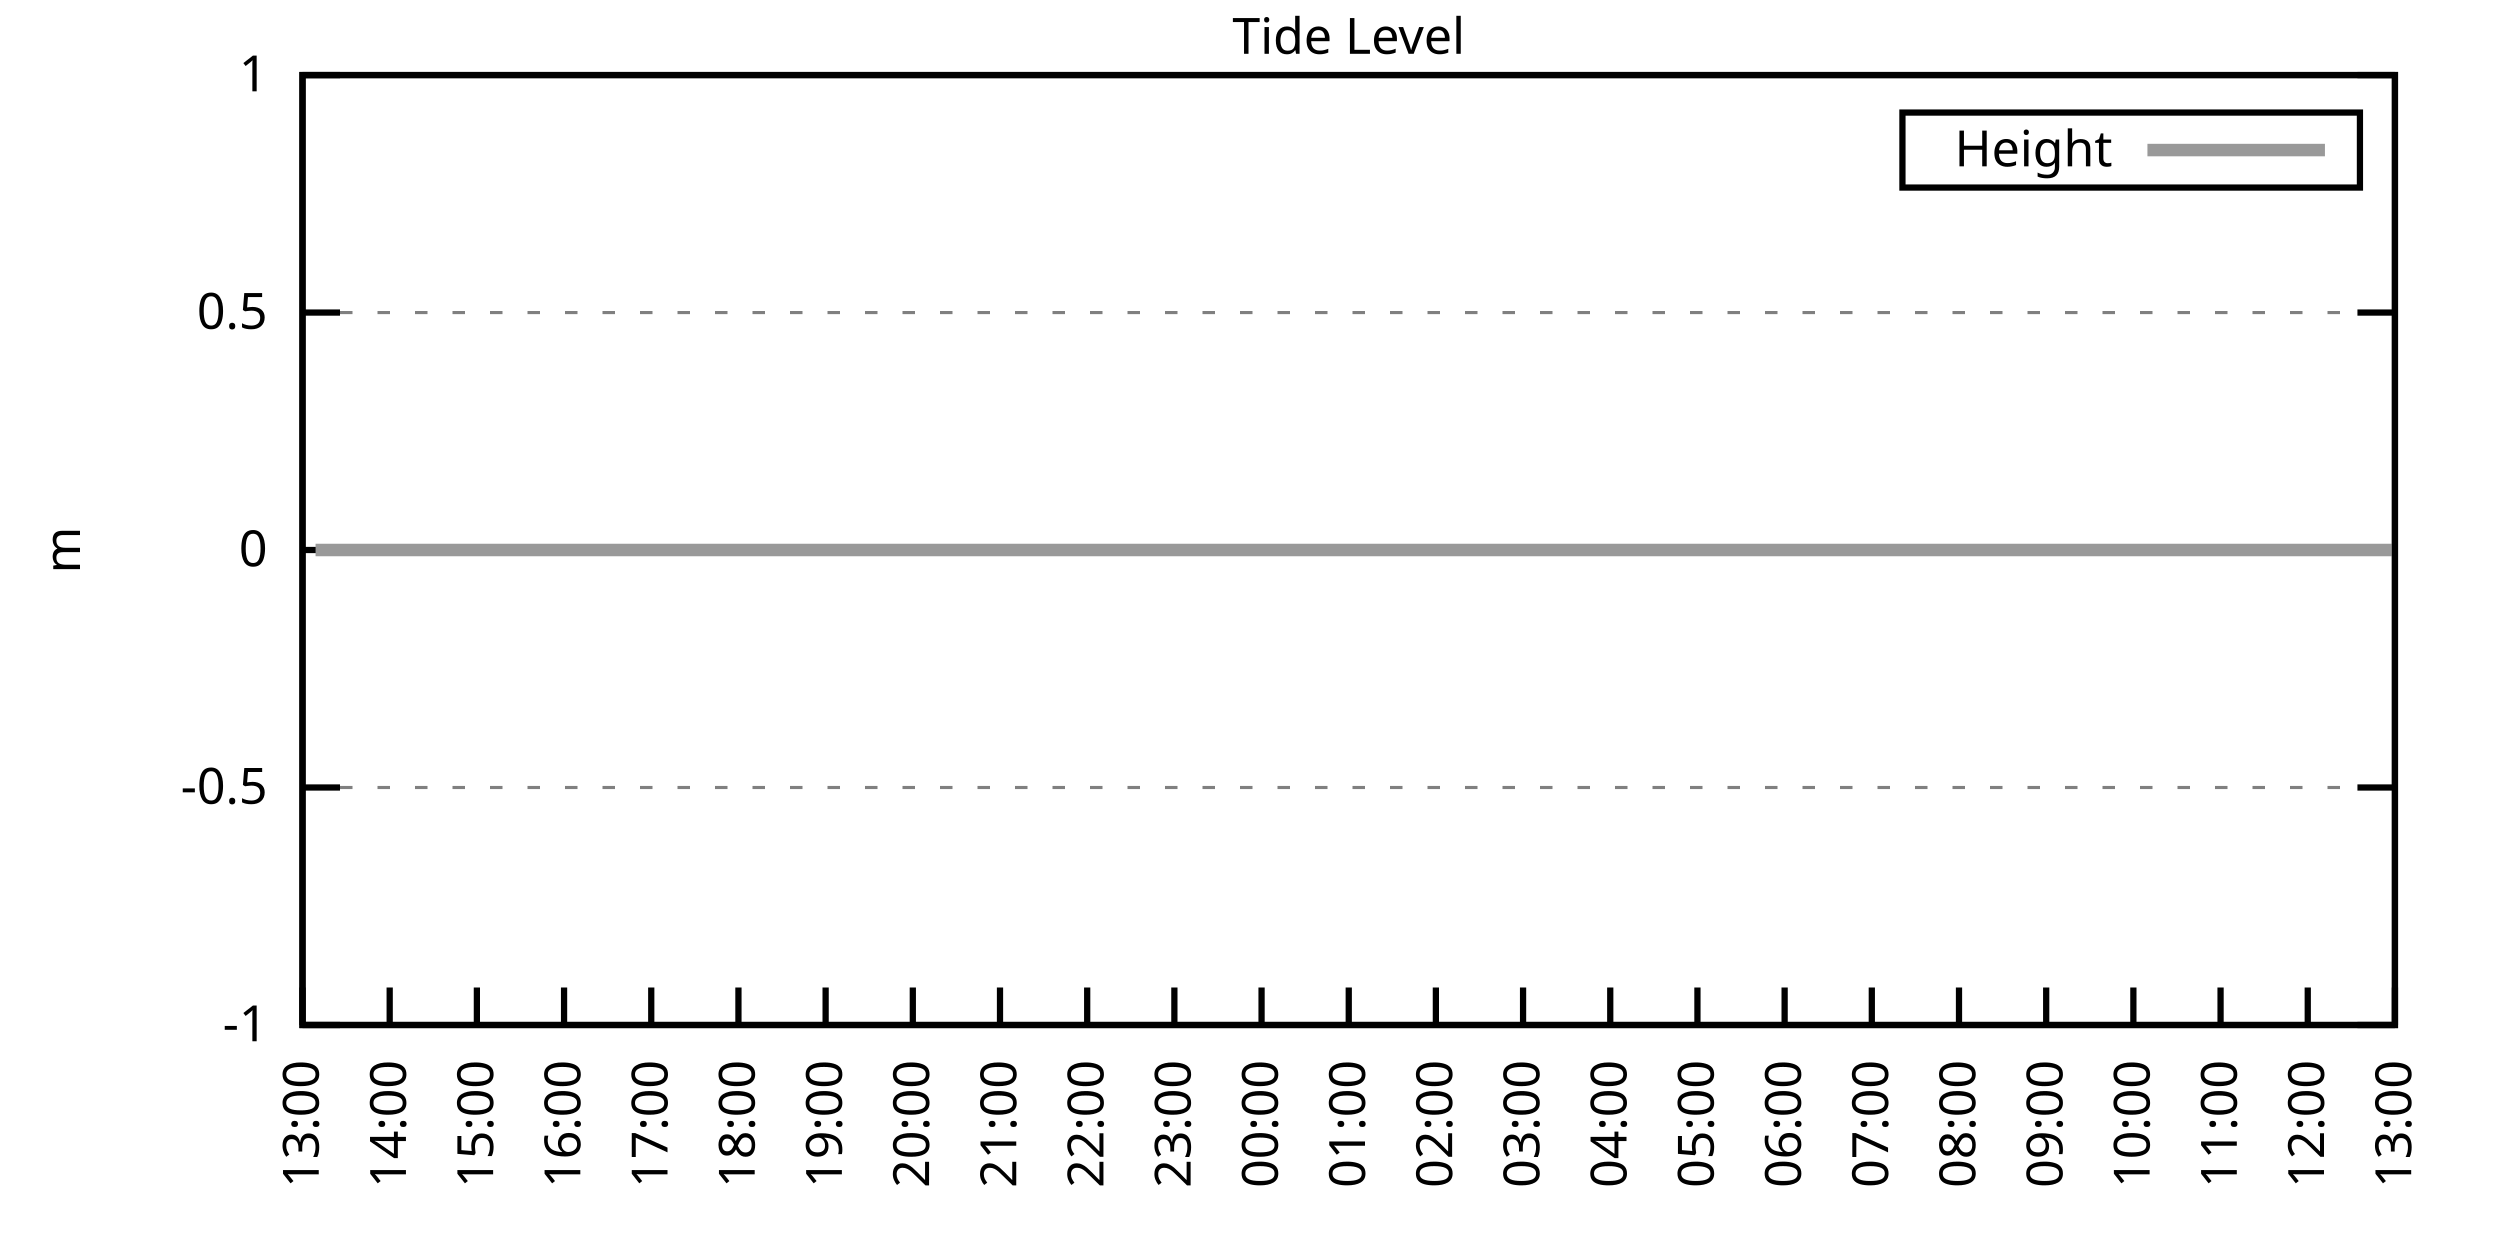
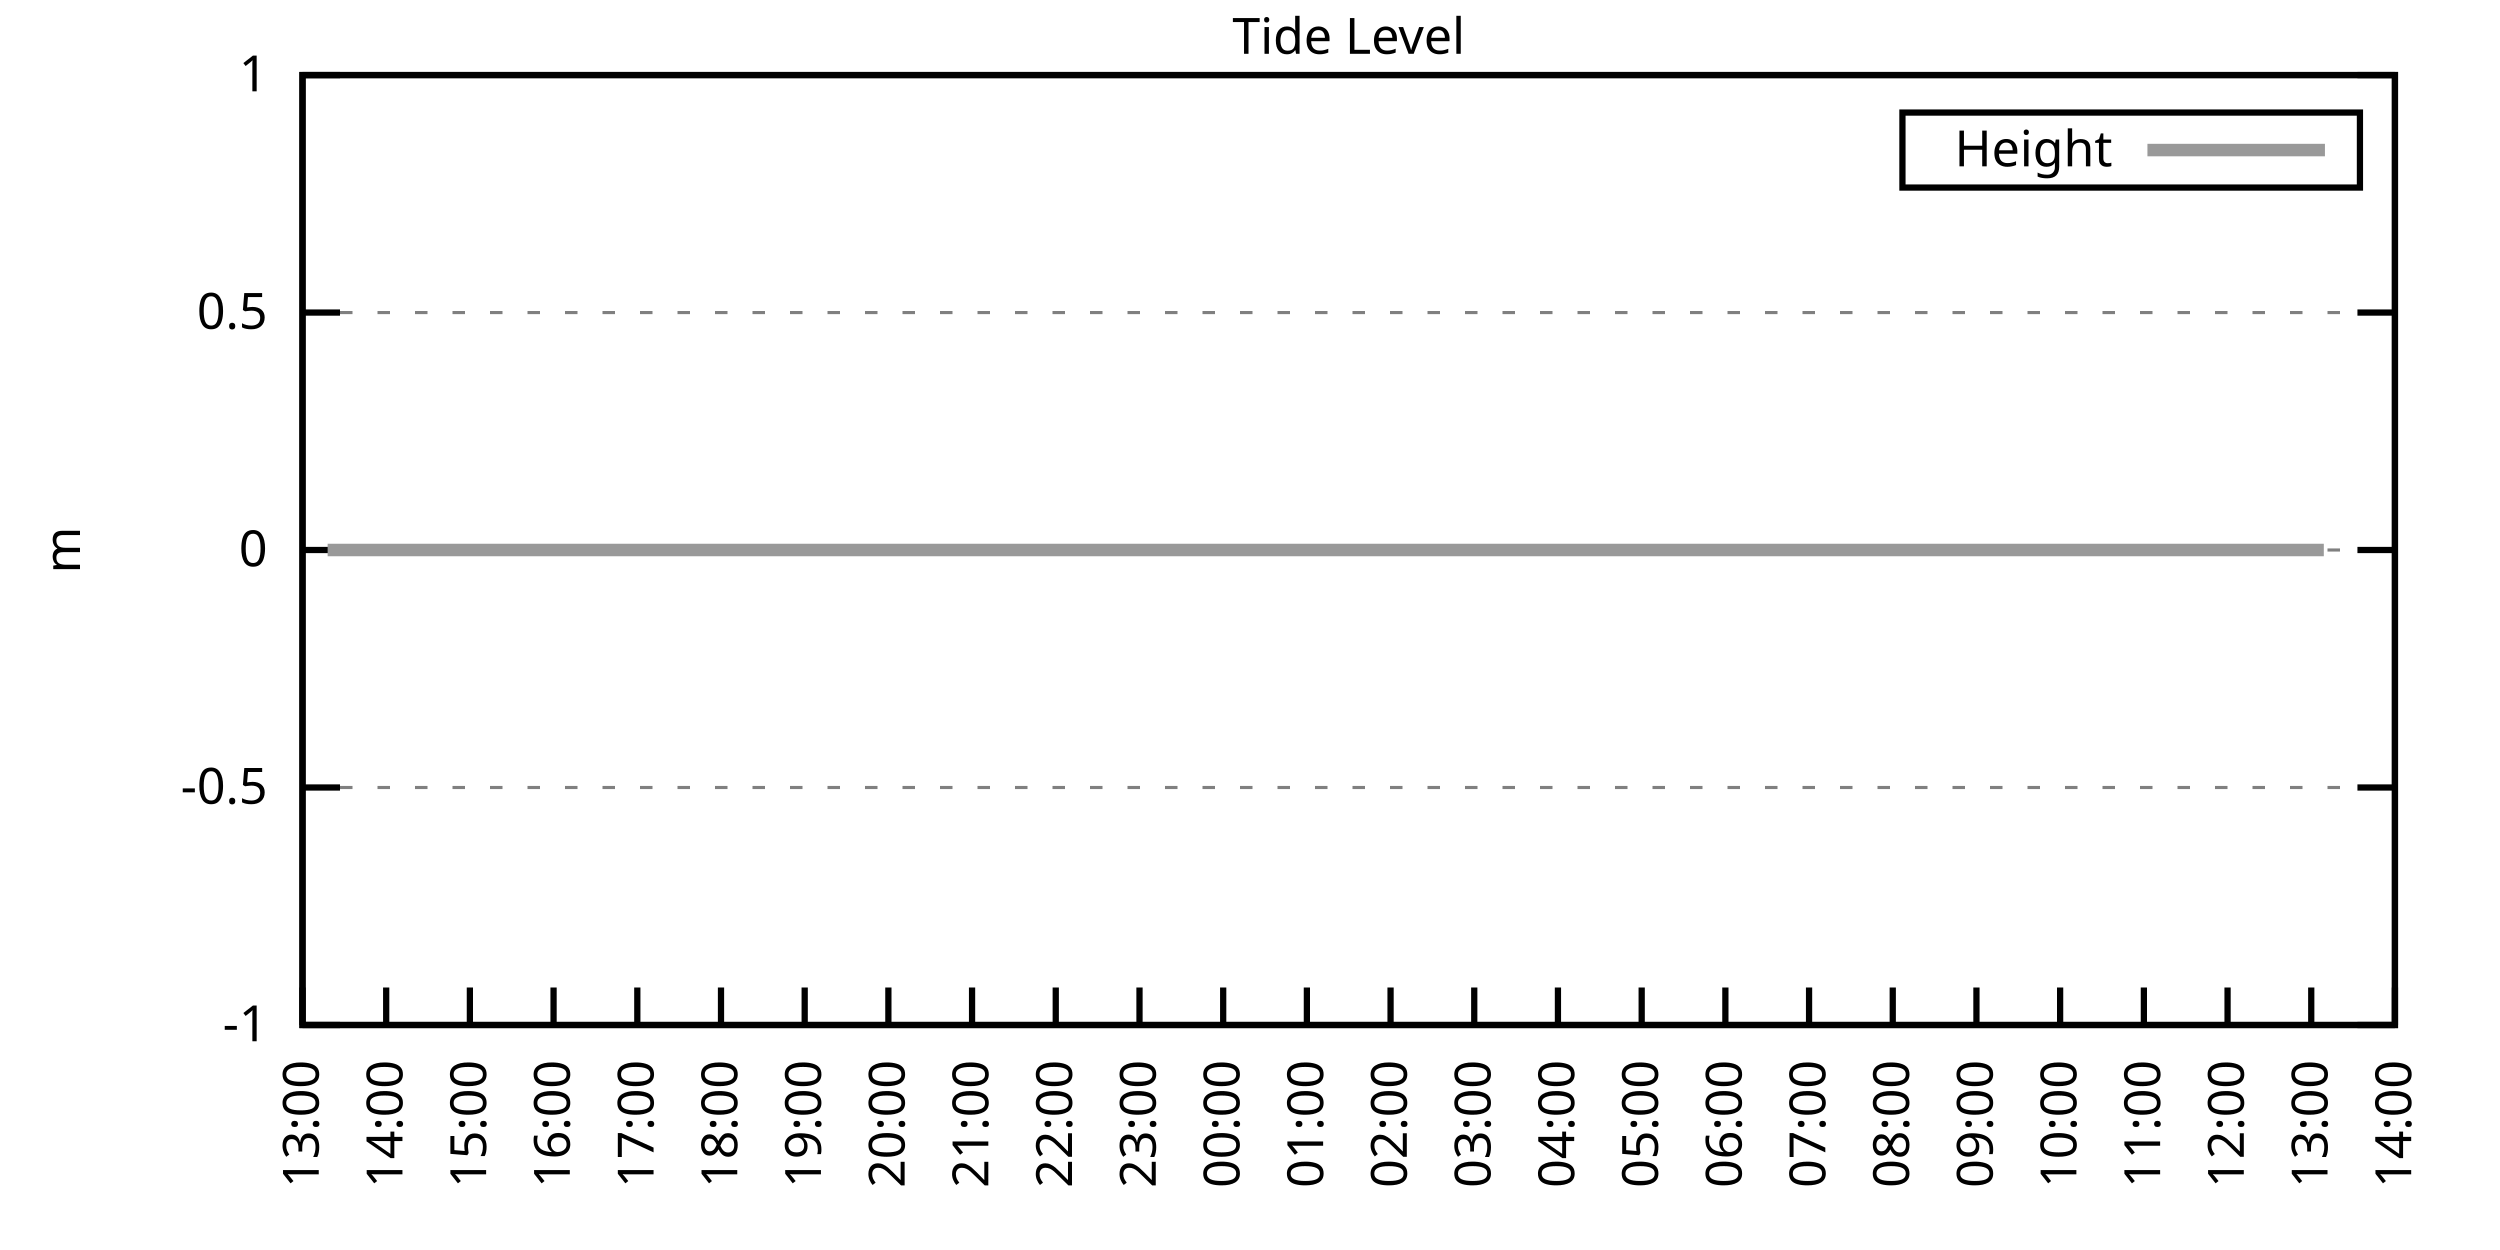
<svg xmlns="http://www.w3.org/2000/svg" xmlns:xlink="http://www.w3.org/1999/xlink" width="400" height="200" viewBox="0 0 400 200">
  <g id="gnuplot_canvas">
    <rect x="0" y="0" width="400" height="200" fill="none" />
    <defs>
      <circle id="gpDot" r="0.5" stroke-width="0.5" stroke="currentColor" />
      <path id="gpPt0" stroke-width="0.333" stroke="currentColor" d="M-1,0 h2 M0,-1 v2" />
      <path id="gpPt1" stroke-width="0.333" stroke="currentColor" d="M-1,-1 L1,1 M1,-1 L-1,1" />
      <path id="gpPt2" stroke-width="0.333" stroke="currentColor" d="M-1,0 L1,0 M0,-1 L0,1 M-1,-1 L1,1 M-1,1 L1,-1" />
      <rect id="gpPt3" stroke-width="0.333" stroke="currentColor" x="-1" y="-1" width="2" height="2" />
      <rect id="gpPt4" stroke-width="0.333" stroke="currentColor" fill="currentColor" x="-1" y="-1" width="2" height="2" />
      <circle id="gpPt5" stroke-width="0.333" stroke="currentColor" cx="0" cy="0" r="1" />
      <use xlink:href="#gpPt5" id="gpPt6" fill="currentColor" stroke="none" />
      <path id="gpPt7" stroke-width="0.333" stroke="currentColor" d="M0,-1.33 L-1.33,0.67 L1.33,0.67 z" />
      <use xlink:href="#gpPt7" id="gpPt8" fill="currentColor" stroke="none" />
      <use xlink:href="#gpPt7" id="gpPt9" stroke="currentColor" transform="rotate(180)" />
      <use xlink:href="#gpPt9" id="gpPt10" fill="currentColor" stroke="none" />
      <use xlink:href="#gpPt3" id="gpPt11" stroke="currentColor" transform="rotate(45)" />
      <use xlink:href="#gpPt11" id="gpPt12" fill="currentColor" stroke="none" />
      <path id="gpPt13" stroke-width="0.333" stroke="currentColor" d="M0,1.330 L1.265,0.411 L0.782,-1.067 L-0.782,-1.076 L-1.265,0.411 z" />
      <use xlink:href="#gpPt13" id="gpPt14" fill="currentColor" stroke="none" />
      <filter id="textbox" filterUnits="objectBoundingBox" x="0" y="0" height="1" width="1">
        <feFlood flood-color="white" flood-opacity="1" result="bgnd" />
        <feComposite in="SourceGraphic" in2="bgnd" operator="atop" />
      </filter>
      <filter id="greybox" filterUnits="objectBoundingBox" x="0" y="0" height="1" width="1">
        <feFlood flood-color="lightgrey" flood-opacity="1" result="grey" />
        <feComposite in="SourceGraphic" in2="grey" operator="atop" />
      </filter>
    </defs>
    <g fill="none" color="white" stroke="currentColor" stroke-width="1.00" stroke-linecap="butt" stroke-linejoin="miter">
</g>
    <g fill="none" color="black" stroke="currentColor" stroke-width="1.00" stroke-linecap="butt" stroke-linejoin="miter">
      <g stroke="none" shape-rendering="crispEdges">
        <polygon fill="rgb(255, 255, 255)" points="48.40,164.00 383.18,164.00 383.18,12.02 48.40,12.02 " />
      </g>
    </g>
    <g fill="none" color="black" stroke="currentColor" stroke-width="1.00" stroke-linecap="butt" stroke-linejoin="miter">
</g>
    <g fill="none" color="black" stroke="black" stroke-width="0.50" stroke-linecap="butt" stroke-linejoin="miter">
</g>
    <g fill="none" color="gray" stroke="currentColor" stroke-width="0.50" stroke-linecap="butt" stroke-linejoin="miter">
      <path stroke="gray" stroke-dasharray="2,4" class="gridline" d="M48.40,164.00 L383.19,164.00  " />
    </g>
    <g fill="none" color="gray" stroke="gray" stroke-width="1.00" stroke-linecap="butt" stroke-linejoin="miter">
</g>
    <g fill="none" color="black" stroke="currentColor" stroke-width="1.00" stroke-linecap="butt" stroke-linejoin="miter">
      <path stroke="black" d="M48.40,164.00 L54.40,164.00 M383.19,164.00 L377.19,164.00  " />
      <g transform="translate(42.80,166.60)" stroke="none" fill="black" font-family="Sans" font-size="8.00" text-anchor="end">
        <text>
          <tspan font-family="Sans">-1</tspan>
        </text>
      </g>
    </g>
    <g fill="none" color="black" stroke="currentColor" stroke-width="1.00" stroke-linecap="butt" stroke-linejoin="miter">
</g>
    <g fill="none" color="black" stroke="black" stroke-width="0.50" stroke-linecap="butt" stroke-linejoin="miter">
</g>
    <g fill="none" color="gray" stroke="currentColor" stroke-width="0.50" stroke-linecap="butt" stroke-linejoin="miter">
      <path stroke="gray" stroke-dasharray="2,4" class="gridline" d="M48.40,126.00 L383.19,126.00  " />
    </g>
    <g fill="none" color="gray" stroke="gray" stroke-width="1.00" stroke-linecap="butt" stroke-linejoin="miter">
</g>
    <g fill="none" color="black" stroke="currentColor" stroke-width="1.00" stroke-linecap="butt" stroke-linejoin="miter">
      <path stroke="black" d="M48.40,126.00 L54.40,126.00 M383.19,126.00 L377.19,126.00  " />
      <g transform="translate(42.80,128.60)" stroke="none" fill="black" font-family="Sans" font-size="8.00" text-anchor="end">
        <text>
          <tspan font-family="Sans">-0.5</tspan>
        </text>
      </g>
    </g>
    <g fill="none" color="black" stroke="currentColor" stroke-width="1.00" stroke-linecap="butt" stroke-linejoin="miter">
</g>
    <g fill="none" color="black" stroke="black" stroke-width="0.50" stroke-linecap="butt" stroke-linejoin="miter">
</g>
    <g fill="none" color="gray" stroke="currentColor" stroke-width="0.50" stroke-linecap="butt" stroke-linejoin="miter">
      <path stroke="gray" stroke-dasharray="2,4" class="gridline" d="M48.40,88.00 L383.19,88.00  " />
    </g>
    <g fill="none" color="gray" stroke="gray" stroke-width="1.00" stroke-linecap="butt" stroke-linejoin="miter">
</g>
    <g fill="none" color="black" stroke="currentColor" stroke-width="1.00" stroke-linecap="butt" stroke-linejoin="miter">
      <path stroke="black" d="M48.40,88.00 L54.40,88.00 M383.19,88.00 L377.19,88.00  " />
      <g transform="translate(42.80,90.60)" stroke="none" fill="black" font-family="Sans" font-size="8.00" text-anchor="end">
        <text>
          <tspan font-family="Sans"> 0</tspan>
        </text>
      </g>
    </g>
    <g fill="none" color="black" stroke="currentColor" stroke-width="1.00" stroke-linecap="butt" stroke-linejoin="miter">
</g>
    <g fill="none" color="black" stroke="black" stroke-width="0.50" stroke-linecap="butt" stroke-linejoin="miter">
</g>
    <g fill="none" color="gray" stroke="currentColor" stroke-width="0.50" stroke-linecap="butt" stroke-linejoin="miter">
      <path stroke="gray" stroke-dasharray="2,4" class="gridline" d="M48.40,50.01 L383.19,50.01  " />
    </g>
    <g fill="none" color="gray" stroke="gray" stroke-width="1.00" stroke-linecap="butt" stroke-linejoin="miter">
</g>
    <g fill="none" color="black" stroke="currentColor" stroke-width="1.00" stroke-linecap="butt" stroke-linejoin="miter">
      <path stroke="black" d="M48.40,50.01 L54.40,50.01 M383.19,50.01 L377.19,50.01  " />
      <g transform="translate(42.80,52.61)" stroke="none" fill="black" font-family="Sans" font-size="8.00" text-anchor="end">
        <text>
          <tspan font-family="Sans"> 0.5</tspan>
        </text>
      </g>
    </g>
    <g fill="none" color="black" stroke="currentColor" stroke-width="1.00" stroke-linecap="butt" stroke-linejoin="miter">
</g>
    <g fill="none" color="black" stroke="black" stroke-width="0.50" stroke-linecap="butt" stroke-linejoin="miter">
</g>
    <g fill="none" color="gray" stroke="currentColor" stroke-width="0.50" stroke-linecap="butt" stroke-linejoin="miter">
      <path stroke="gray" stroke-dasharray="2,4" class="gridline" d="M48.40,12.01 L383.19,12.01  " />
    </g>
    <g fill="none" color="gray" stroke="gray" stroke-width="1.00" stroke-linecap="butt" stroke-linejoin="miter">
</g>
    <g fill="none" color="black" stroke="currentColor" stroke-width="1.00" stroke-linecap="butt" stroke-linejoin="miter">
      <path stroke="black" d="M48.40,12.01 L54.40,12.01 M383.19,12.01 L377.19,12.01  " />
      <g transform="translate(42.80,14.61)" stroke="none" fill="black" font-family="Sans" font-size="8.00" text-anchor="end">
        <text>
          <tspan font-family="Sans"> 1</tspan>
        </text>
      </g>
    </g>
    <g fill="none" color="black" stroke="currentColor" stroke-width="1.00" stroke-linecap="butt" stroke-linejoin="miter">
      <path stroke="black" d="M48.40,164.00 L48.40,158.00  " />
      <g transform="translate(51.00,169.60) rotate(270.00)" stroke="none" fill="black" font-family="Sans" font-size="8.00" text-anchor="end">
        <text>
          <tspan font-family="Sans">13:00</tspan>
        </text>
      </g>
    </g>
    <g fill="none" color="black" stroke="currentColor" stroke-width="1.00" stroke-linecap="butt" stroke-linejoin="miter">
-       <path stroke="black" d="M62.35,164.00 L62.35,158.00  " />
-       <g transform="translate(64.95,169.60) rotate(270.00)" stroke="none" fill="black" font-family="Sans" font-size="8.00" text-anchor="end">
+       <path stroke="black" d="M61.79,164.00 L61.79,158.00  " />
+       <g transform="translate(64.39,169.60) rotate(270.00)" stroke="none" fill="black" font-family="Sans" font-size="8.00" text-anchor="end">
        <text>
          <tspan font-family="Sans">14:00</tspan>
        </text>
      </g>
    </g>
    <g fill="none" color="black" stroke="currentColor" stroke-width="1.00" stroke-linecap="butt" stroke-linejoin="miter">
-       <path stroke="black" d="M76.30,164.00 L76.30,158.00  " />
-       <g transform="translate(78.90,169.60) rotate(270.00)" stroke="none" fill="black" font-family="Sans" font-size="8.00" text-anchor="end">
+       <path stroke="black" d="M75.18,164.00 L75.18,158.00  " />
+       <g transform="translate(77.78,169.60) rotate(270.00)" stroke="none" fill="black" font-family="Sans" font-size="8.00" text-anchor="end">
        <text>
          <tspan font-family="Sans">15:00</tspan>
        </text>
      </g>
    </g>
    <g fill="none" color="black" stroke="currentColor" stroke-width="1.00" stroke-linecap="butt" stroke-linejoin="miter">
-       <path stroke="black" d="M90.25,164.00 L90.25,158.00  " />
-       <g transform="translate(92.85,169.60) rotate(270.00)" stroke="none" fill="black" font-family="Sans" font-size="8.00" text-anchor="end">
+       <path stroke="black" d="M88.57,164.00 L88.57,158.00  " />
+       <g transform="translate(91.17,169.60) rotate(270.00)" stroke="none" fill="black" font-family="Sans" font-size="8.00" text-anchor="end">
        <text>
          <tspan font-family="Sans">16:00</tspan>
        </text>
      </g>
    </g>
    <g fill="none" color="black" stroke="currentColor" stroke-width="1.00" stroke-linecap="butt" stroke-linejoin="miter">
-       <path stroke="black" d="M104.20,164.00 L104.20,158.00  " />
-       <g transform="translate(106.80,169.60) rotate(270.00)" stroke="none" fill="black" font-family="Sans" font-size="8.00" text-anchor="end">
+       <path stroke="black" d="M101.97,164.00 L101.97,158.00  " />
+       <g transform="translate(104.57,169.60) rotate(270.00)" stroke="none" fill="black" font-family="Sans" font-size="8.00" text-anchor="end">
        <text>
          <tspan font-family="Sans">17:00</tspan>
        </text>
      </g>
    </g>
    <g fill="none" color="black" stroke="currentColor" stroke-width="1.00" stroke-linecap="butt" stroke-linejoin="miter">
-       <path stroke="black" d="M118.15,164.00 L118.15,158.00  " />
-       <g transform="translate(120.75,169.60) rotate(270.00)" stroke="none" fill="black" font-family="Sans" font-size="8.00" text-anchor="end">
+       <path stroke="black" d="M115.36,164.00 L115.36,158.00  " />
+       <g transform="translate(117.96,169.60) rotate(270.00)" stroke="none" fill="black" font-family="Sans" font-size="8.00" text-anchor="end">
        <text>
          <tspan font-family="Sans">18:00</tspan>
        </text>
      </g>
    </g>
    <g fill="none" color="black" stroke="currentColor" stroke-width="1.00" stroke-linecap="butt" stroke-linejoin="miter">
-       <path stroke="black" d="M132.10,164.00 L132.10,158.00  " />
-       <g transform="translate(134.70,169.60) rotate(270.00)" stroke="none" fill="black" font-family="Sans" font-size="8.00" text-anchor="end">
+       <path stroke="black" d="M128.75,164.00 L128.75,158.00  " />
+       <g transform="translate(131.35,169.60) rotate(270.00)" stroke="none" fill="black" font-family="Sans" font-size="8.00" text-anchor="end">
        <text>
          <tspan font-family="Sans">19:00</tspan>
        </text>
      </g>
    </g>
    <g fill="none" color="black" stroke="currentColor" stroke-width="1.00" stroke-linecap="butt" stroke-linejoin="miter">
-       <path stroke="black" d="M146.05,164.00 L146.05,158.00  " />
-       <g transform="translate(148.65,169.60) rotate(270.00)" stroke="none" fill="black" font-family="Sans" font-size="8.00" text-anchor="end">
+       <path stroke="black" d="M142.14,164.00 L142.14,158.00  " />
+       <g transform="translate(144.74,169.60) rotate(270.00)" stroke="none" fill="black" font-family="Sans" font-size="8.00" text-anchor="end">
        <text>
          <tspan font-family="Sans">20:00</tspan>
        </text>
      </g>
    </g>
    <g fill="none" color="black" stroke="currentColor" stroke-width="1.00" stroke-linecap="butt" stroke-linejoin="miter">
-       <path stroke="black" d="M160.00,164.00 L160.00,158.00  " />
-       <g transform="translate(162.60,169.60) rotate(270.00)" stroke="none" fill="black" font-family="Sans" font-size="8.00" text-anchor="end">
+       <path stroke="black" d="M155.53,164.00 L155.53,158.00  " />
+       <g transform="translate(158.13,169.60) rotate(270.00)" stroke="none" fill="black" font-family="Sans" font-size="8.00" text-anchor="end">
        <text>
          <tspan font-family="Sans">21:00</tspan>
        </text>
      </g>
    </g>
    <g fill="none" color="black" stroke="currentColor" stroke-width="1.00" stroke-linecap="butt" stroke-linejoin="miter">
-       <path stroke="black" d="M173.95,164.00 L173.95,158.00  " />
-       <g transform="translate(176.55,169.60) rotate(270.00)" stroke="none" fill="black" font-family="Sans" font-size="8.00" text-anchor="end">
+       <path stroke="black" d="M168.92,164.00 L168.92,158.00  " />
+       <g transform="translate(171.52,169.60) rotate(270.00)" stroke="none" fill="black" font-family="Sans" font-size="8.00" text-anchor="end">
        <text>
          <tspan font-family="Sans">22:00</tspan>
        </text>
      </g>
    </g>
    <g fill="none" color="black" stroke="currentColor" stroke-width="1.00" stroke-linecap="butt" stroke-linejoin="miter">
-       <path stroke="black" d="M187.90,164.00 L187.90,158.00  " />
-       <g transform="translate(190.50,169.60) rotate(270.00)" stroke="none" fill="black" font-family="Sans" font-size="8.00" text-anchor="end">
+       <path stroke="black" d="M182.32,164.00 L182.32,158.00  " />
+       <g transform="translate(184.92,169.60) rotate(270.00)" stroke="none" fill="black" font-family="Sans" font-size="8.00" text-anchor="end">
        <text>
          <tspan font-family="Sans">23:00</tspan>
        </text>
      </g>
    </g>
    <g fill="none" color="black" stroke="currentColor" stroke-width="1.00" stroke-linecap="butt" stroke-linejoin="miter">
-       <path stroke="black" d="M201.85,164.00 L201.85,158.00  " />
-       <g transform="translate(204.45,169.60) rotate(270.00)" stroke="none" fill="black" font-family="Sans" font-size="8.00" text-anchor="end">
+       <path stroke="black" d="M195.71,164.00 L195.71,158.00  " />
+       <g transform="translate(198.31,169.60) rotate(270.00)" stroke="none" fill="black" font-family="Sans" font-size="8.00" text-anchor="end">
        <text>
          <tspan font-family="Sans">00:00</tspan>
        </text>
      </g>
    </g>
    <g fill="none" color="black" stroke="currentColor" stroke-width="1.00" stroke-linecap="butt" stroke-linejoin="miter">
-       <path stroke="black" d="M215.80,164.00 L215.80,158.00  " />
-       <g transform="translate(218.40,169.60) rotate(270.00)" stroke="none" fill="black" font-family="Sans" font-size="8.00" text-anchor="end">
+       <path stroke="black" d="M209.10,164.00 L209.10,158.00  " />
+       <g transform="translate(211.70,169.60) rotate(270.00)" stroke="none" fill="black" font-family="Sans" font-size="8.00" text-anchor="end">
        <text>
          <tspan font-family="Sans">01:00</tspan>
        </text>
      </g>
    </g>
    <g fill="none" color="black" stroke="currentColor" stroke-width="1.00" stroke-linecap="butt" stroke-linejoin="miter">
-       <path stroke="black" d="M229.74,164.00 L229.74,158.00  " />
-       <g transform="translate(232.34,169.60) rotate(270.00)" stroke="none" fill="black" font-family="Sans" font-size="8.00" text-anchor="end">
+       <path stroke="black" d="M222.49,164.00 L222.49,158.00  " />
+       <g transform="translate(225.09,169.60) rotate(270.00)" stroke="none" fill="black" font-family="Sans" font-size="8.00" text-anchor="end">
        <text>
          <tspan font-family="Sans">02:00</tspan>
        </text>
      </g>
    </g>
    <g fill="none" color="black" stroke="currentColor" stroke-width="1.00" stroke-linecap="butt" stroke-linejoin="miter">
-       <path stroke="black" d="M243.69,164.00 L243.69,158.00  " />
-       <g transform="translate(246.29,169.60) rotate(270.00)" stroke="none" fill="black" font-family="Sans" font-size="8.00" text-anchor="end">
+       <path stroke="black" d="M235.88,164.00 L235.88,158.00  " />
+       <g transform="translate(238.48,169.60) rotate(270.00)" stroke="none" fill="black" font-family="Sans" font-size="8.00" text-anchor="end">
        <text>
          <tspan font-family="Sans">03:00</tspan>
        </text>
      </g>
    </g>
    <g fill="none" color="black" stroke="currentColor" stroke-width="1.00" stroke-linecap="butt" stroke-linejoin="miter">
-       <path stroke="black" d="M257.64,164.00 L257.64,158.00  " />
-       <g transform="translate(260.24,169.60) rotate(270.00)" stroke="none" fill="black" font-family="Sans" font-size="8.00" text-anchor="end">
+       <path stroke="black" d="M249.27,164.00 L249.27,158.00  " />
+       <g transform="translate(251.87,169.60) rotate(270.00)" stroke="none" fill="black" font-family="Sans" font-size="8.00" text-anchor="end">
        <text>
          <tspan font-family="Sans">04:00</tspan>
        </text>
      </g>
    </g>
    <g fill="none" color="black" stroke="currentColor" stroke-width="1.00" stroke-linecap="butt" stroke-linejoin="miter">
-       <path stroke="black" d="M271.59,164.00 L271.59,158.00  " />
-       <g transform="translate(274.19,169.60) rotate(270.00)" stroke="none" fill="black" font-family="Sans" font-size="8.00" text-anchor="end">
+       <path stroke="black" d="M262.67,164.00 L262.67,158.00  " />
+       <g transform="translate(265.27,169.60) rotate(270.00)" stroke="none" fill="black" font-family="Sans" font-size="8.00" text-anchor="end">
        <text>
          <tspan font-family="Sans">05:00</tspan>
        </text>
      </g>
    </g>
    <g fill="none" color="black" stroke="currentColor" stroke-width="1.00" stroke-linecap="butt" stroke-linejoin="miter">
-       <path stroke="black" d="M285.54,164.00 L285.54,158.00  " />
-       <g transform="translate(288.14,169.60) rotate(270.00)" stroke="none" fill="black" font-family="Sans" font-size="8.00" text-anchor="end">
+       <path stroke="black" d="M276.06,164.00 L276.06,158.00  " />
+       <g transform="translate(278.66,169.60) rotate(270.00)" stroke="none" fill="black" font-family="Sans" font-size="8.00" text-anchor="end">
        <text>
          <tspan font-family="Sans">06:00</tspan>
        </text>
      </g>
    </g>
    <g fill="none" color="black" stroke="currentColor" stroke-width="1.00" stroke-linecap="butt" stroke-linejoin="miter">
-       <path stroke="black" d="M299.49,164.00 L299.49,158.00  " />
-       <g transform="translate(302.09,169.60) rotate(270.00)" stroke="none" fill="black" font-family="Sans" font-size="8.00" text-anchor="end">
+       <path stroke="black" d="M289.45,164.00 L289.45,158.00  " />
+       <g transform="translate(292.05,169.60) rotate(270.00)" stroke="none" fill="black" font-family="Sans" font-size="8.00" text-anchor="end">
        <text>
          <tspan font-family="Sans">07:00</tspan>
        </text>
      </g>
    </g>
    <g fill="none" color="black" stroke="currentColor" stroke-width="1.00" stroke-linecap="butt" stroke-linejoin="miter">
-       <path stroke="black" d="M313.44,164.00 L313.44,158.00  " />
-       <g transform="translate(316.04,169.60) rotate(270.00)" stroke="none" fill="black" font-family="Sans" font-size="8.00" text-anchor="end">
+       <path stroke="black" d="M302.84,164.00 L302.84,158.00  " />
+       <g transform="translate(305.44,169.60) rotate(270.00)" stroke="none" fill="black" font-family="Sans" font-size="8.00" text-anchor="end">
        <text>
          <tspan font-family="Sans">08:00</tspan>
        </text>
      </g>
    </g>
    <g fill="none" color="black" stroke="currentColor" stroke-width="1.00" stroke-linecap="butt" stroke-linejoin="miter">
-       <path stroke="black" d="M327.39,164.00 L327.39,158.00  " />
-       <g transform="translate(329.99,169.60) rotate(270.00)" stroke="none" fill="black" font-family="Sans" font-size="8.00" text-anchor="end">
+       <path stroke="black" d="M316.23,164.00 L316.23,158.00  " />
+       <g transform="translate(318.83,169.60) rotate(270.00)" stroke="none" fill="black" font-family="Sans" font-size="8.00" text-anchor="end">
        <text>
          <tspan font-family="Sans">09:00</tspan>
        </text>
      </g>
    </g>
    <g fill="none" color="black" stroke="currentColor" stroke-width="1.00" stroke-linecap="butt" stroke-linejoin="miter">
-       <path stroke="black" d="M341.34,164.00 L341.34,158.00  " />
-       <g transform="translate(343.94,169.60) rotate(270.00)" stroke="none" fill="black" font-family="Sans" font-size="8.00" text-anchor="end">
+       <path stroke="black" d="M329.62,164.00 L329.62,158.00  " />
+       <g transform="translate(332.22,169.60) rotate(270.00)" stroke="none" fill="black" font-family="Sans" font-size="8.00" text-anchor="end">
        <text>
          <tspan font-family="Sans">10:00</tspan>
        </text>
      </g>
    </g>
    <g fill="none" color="black" stroke="currentColor" stroke-width="1.00" stroke-linecap="butt" stroke-linejoin="miter">
-       <path stroke="black" d="M355.29,164.00 L355.29,158.00  " />
-       <g transform="translate(357.89,169.60) rotate(270.00)" stroke="none" fill="black" font-family="Sans" font-size="8.00" text-anchor="end">
+       <path stroke="black" d="M343.02,164.00 L343.02,158.00  " />
+       <g transform="translate(345.62,169.60) rotate(270.00)" stroke="none" fill="black" font-family="Sans" font-size="8.00" text-anchor="end">
        <text>
          <tspan font-family="Sans">11:00</tspan>
        </text>
      </g>
    </g>
    <g fill="none" color="black" stroke="currentColor" stroke-width="1.00" stroke-linecap="butt" stroke-linejoin="miter">
-       <path stroke="black" d="M369.24,164.00 L369.24,158.00  " />
-       <g transform="translate(371.84,169.60) rotate(270.00)" stroke="none" fill="black" font-family="Sans" font-size="8.00" text-anchor="end">
+       <path stroke="black" d="M356.41,164.00 L356.41,158.00  " />
+       <g transform="translate(359.01,169.60) rotate(270.00)" stroke="none" fill="black" font-family="Sans" font-size="8.00" text-anchor="end">
        <text>
          <tspan font-family="Sans">12:00</tspan>
+         </text>
+       </g>
+     </g>
+     <g fill="none" color="black" stroke="currentColor" stroke-width="1.00" stroke-linecap="butt" stroke-linejoin="miter">
+       <path stroke="black" d="M369.80,164.00 L369.80,158.00  " />
+       <g transform="translate(372.40,169.60) rotate(270.00)" stroke="none" fill="black" font-family="Sans" font-size="8.00" text-anchor="end">
+         <text>
+           <tspan font-family="Sans">13:00</tspan>
        </text>
      </g>
    </g>
    <g fill="none" color="black" stroke="currentColor" stroke-width="1.00" stroke-linecap="butt" stroke-linejoin="miter">
      <path stroke="black" d="M383.19,164.00 L383.19,158.00  " />
      <g transform="translate(385.79,169.60) rotate(270.00)" stroke="none" fill="black" font-family="Sans" font-size="8.00" text-anchor="end">
        <text>
-           <tspan font-family="Sans">13:00</tspan>
+           <tspan font-family="Sans">14:00</tspan>
        </text>
      </g>
    </g>
    <g fill="none" color="black" stroke="currentColor" stroke-width="1.00" stroke-linecap="butt" stroke-linejoin="miter">
</g>
    <g fill="none" color="black" stroke="currentColor" stroke-width="1.00" stroke-linecap="butt" stroke-linejoin="miter">
      <path stroke="black" d="M48.40,12.01 L48.40,164.00 L383.19,164.00 L383.19,12.01 L48.40,12.01 Z  " />
    </g>
    <g fill="none" color="black" stroke="currentColor" stroke-width="1.00" stroke-linecap="butt" stroke-linejoin="miter">
</g>
    <g fill="none" color="black" stroke="currentColor" stroke-width="1.00" stroke-linecap="butt" stroke-linejoin="miter">
      <path stroke="black" d="M304.39,30.01 L304.39,18.01 L377.59,18.01 L377.59,30.01 L304.39,30.01 Z  " />
    </g>
    <g id="Tide_level_plot_1">
      <g fill="none" color="white" stroke="black" stroke-width="2.00" stroke-linecap="butt" stroke-linejoin="miter">
</g>
      <g fill="none" color="black" stroke="currentColor" stroke-width="2.00" stroke-linecap="butt" stroke-linejoin="miter">
        <g transform="translate(337.99,26.61)" stroke="none" fill="black" font-family="Sans" font-size="8.00" text-anchor="end">
          <text>
            <tspan font-family="Sans">Height</tspan>
          </text>
        </g>
      </g>
      <g fill="none" color="black" stroke="currentColor" stroke-width="2.00" stroke-linecap="butt" stroke-linejoin="miter">
-         <path stroke="rgb(153, 153, 153)" d="M343.59,24.01 L371.99,24.01 M50.49,88.00 L52.58,88.00 L54.91,88.00 L57.23,88.00 L59.56,88.00 L62.12,88.00   L64.44,88.00 L66.77,88.00 L69.09,88.00 L71.18,88.00 L73.74,88.00 L76.07,88.00 L80.48,88.00 L82.81,88.00   L84.67,88.00 L87.23,88.00 L89.78,88.00 L92.34,88.00 L94.67,88.00 L96.53,88.00 L99.08,88.00 L101.41,88.00   L103.97,88.00 L106.29,88.00 L108.38,88.00 L110.94,88.00 L113.03,88.00 L115.36,88.00 L117.68,88.00 L120.24,88.00   L122.57,88.00 L124.89,88.00 L127.22,88.00 L129.31,88.00 L131.87,88.00 L133.72,88.00 L136.05,88.00 L138.61,88.00   L141.16,88.00 L143.02,88.00 L145.58,88.00 L147.91,88.00 L150.46,88.00 L152.32,88.00 L154.88,88.00 L156.97,88.00   L159.76,88.00 L161.62,88.00 L164.18,88.00 L166.74,88.00 L168.60,88.00 L171.39,88.00 L173.48,88.00 L175.81,88.00   L178.36,88.00 L180.22,88.00 L182.78,88.00 L184.87,88.00 L187.43,88.00 L189.76,88.00 L192.31,88.00 L194.64,88.00   L196.73,88.00 L199.29,88.00 L201.38,88.00 L203.94,88.00 L206.03,88.00 L208.59,88.00 L210.91,88.00 L212.77,88.00   L215.33,88.00 L217.65,88.00 L219.98,88.00 L222.54,88.00 L224.63,88.00 L227.19,88.00 L229.28,88.00 L231.84,88.00   L234.16,88.00 L236.25,88.00 L238.81,88.00 L240.67,88.00 L243.23,88.00 L245.79,88.00 L247.88,88.00 L250.20,88.00   L252.76,88.00 L255.09,88.00 L257.18,88.00 L259.50,88.00 L262.06,88.00 L264.15,88.00 L266.71,88.00 L268.80,88.00   L271.36,88.00 L273.45,88.00 L276.01,88.00 L278.10,88.00 L280.66,88.00 L282.99,88.00 L285.31,88.00 L287.40,88.00   L289.96,88.00 L291.82,88.00 L294.61,88.00 L296.70,88.00 L299.03,88.00 L301.35,88.00 L303.91,88.00 L306.00,88.00   L308.33,88.00 L310.65,88.00 L313.21,88.00 L315.53,88.00 L317.39,88.00 L319.95,88.00 L322.51,88.00 L324.60,88.00   L326.93,88.00 L329.25,88.00 L331.34,88.00 L333.67,88.00 L336.23,88.00 L338.78,88.00 L340.88,88.00 L343.20,88.00   L345.76,88.00 L347.62,88.00 L350.18,88.00 L352.50,88.00 L354.83,88.00 L357.15,88.00 L359.24,88.00 L361.80,88.00   L364.13,88.00 L366.45,88.00 L369.01,88.00 L371.33,88.00 L373.19,88.00 L375.75,88.00 L378.08,88.00 L380.17,88.00   L382.96,88.00  " />
+         <path stroke="rgb(153, 153, 153)" d="M343.59,24.01 L371.99,24.01 M52.42,88.00 L54.65,88.00 L56.88,88.00 L59.11,88.00 L61.57,88.00 L63.80,88.00   L66.03,88.00 L68.26,88.00 L70.27,88.00 L72.73,88.00 L74.96,88.00 L79.20,88.00 L81.43,88.00 L83.22,88.00   L85.67,88.00 L88.13,88.00 L90.58,88.00 L92.82,88.00 L94.60,88.00 L97.06,88.00 L99.29,88.00 L101.74,88.00   L103.98,88.00 L105.98,88.00 L108.44,88.00 L110.45,88.00 L112.68,88.00 L114.91,88.00 L117.37,88.00 L119.60,88.00   L121.83,88.00 L124.06,88.00 L126.07,88.00 L128.53,88.00 L130.31,88.00 L132.54,88.00 L135.00,88.00 L137.45,88.00   L139.24,88.00 L141.69,88.00 L143.93,88.00 L146.38,88.00 L148.17,88.00 L150.62,88.00 L152.63,88.00 L155.31,88.00   L157.10,88.00 L159.55,88.00 L162.01,88.00 L163.79,88.00 L166.47,88.00 L168.48,88.00 L170.71,88.00 L173.17,88.00   L174.95,88.00 L177.41,88.00 L179.41,88.00 L181.87,88.00 L184.10,88.00 L186.56,88.00 L188.79,88.00 L190.80,88.00   L193.25,88.00 L195.26,88.00 L197.72,88.00 L199.73,88.00 L202.18,88.00 L204.41,88.00 L206.20,88.00 L208.65,88.00   L210.88,88.00 L213.12,88.00 L215.57,88.00 L217.58,88.00 L220.04,88.00 L222.04,88.00 L224.50,88.00 L226.73,88.00   L228.74,88.00 L231.20,88.00 L232.98,88.00 L235.44,88.00 L237.89,88.00 L239.90,88.00 L242.13,88.00 L244.59,88.00   L246.82,88.00 L248.83,88.00 L251.06,88.00 L253.51,88.00 L255.52,88.00 L257.98,88.00 L259.99,88.00 L262.44,88.00   L264.45,88.00 L266.91,88.00 L268.92,88.00 L271.37,88.00 L273.60,88.00 L275.83,88.00 L277.84,88.00 L280.30,88.00   L282.08,88.00 L284.76,88.00 L286.77,88.00 L289.00,88.00 L291.23,88.00 L293.69,88.00 L295.70,88.00 L297.93,88.00   L300.16,88.00 L302.62,88.00 L304.85,88.00 L306.63,88.00 L309.09,88.00 L311.54,88.00 L313.55,88.00 L315.79,88.00   L318.02,88.00 L320.03,88.00 L322.26,88.00 L324.71,88.00 L327.17,88.00 L329.18,88.00 L331.41,88.00 L333.86,88.00   L335.65,88.00 L338.10,88.00 L340.34,88.00 L342.57,88.00 L344.80,88.00 L346.81,88.00 L349.26,88.00 L351.50,88.00   L353.73,88.00 L356.18,88.00 L358.42,88.00 L360.20,88.00 L362.66,88.00 L364.89,88.00 L366.90,88.00 L369.58,88.00   L371.81,88.00  " />
      </g>
    </g>
    <g fill="none" color="black" stroke="currentColor" stroke-width="2.00" stroke-linecap="butt" stroke-linejoin="miter">
</g>
    <g fill="none" color="black" stroke="black" stroke-width="1.00" stroke-linecap="butt" stroke-linejoin="miter">
</g>
    <g fill="none" color="black" stroke="currentColor" stroke-width="1.00" stroke-linecap="butt" stroke-linejoin="miter">
      <path stroke="black" d="M48.40,12.01 L48.40,164.00 L383.19,164.00 L383.19,12.01 L48.40,12.01 Z  " />
      <g transform="translate(12.80,88.01) rotate(270.00)" stroke="none" fill="black" font-family="Sans" font-size="8.00" text-anchor="middle">
        <text>
          <tspan font-family="Sans">m</tspan>
        </text>
      </g>
    </g>
    <g fill="none" color="black" stroke="currentColor" stroke-width="1.00" stroke-linecap="butt" stroke-linejoin="miter">
</g>
    <g fill="none" color="black" stroke="currentColor" stroke-width="1.00" stroke-linecap="butt" stroke-linejoin="miter">
      <g transform="translate(215.79,8.61)" stroke="none" fill="black" font-family="Sans" font-size="8.00" text-anchor="middle">
        <text>
          <tspan font-family="Sans">Tide Level</tspan>
        </text>
      </g>
    </g>
    <g fill="none" color="black" stroke="currentColor" stroke-width="1.00" stroke-linecap="butt" stroke-linejoin="miter">
</g>
  </g>
</svg>
